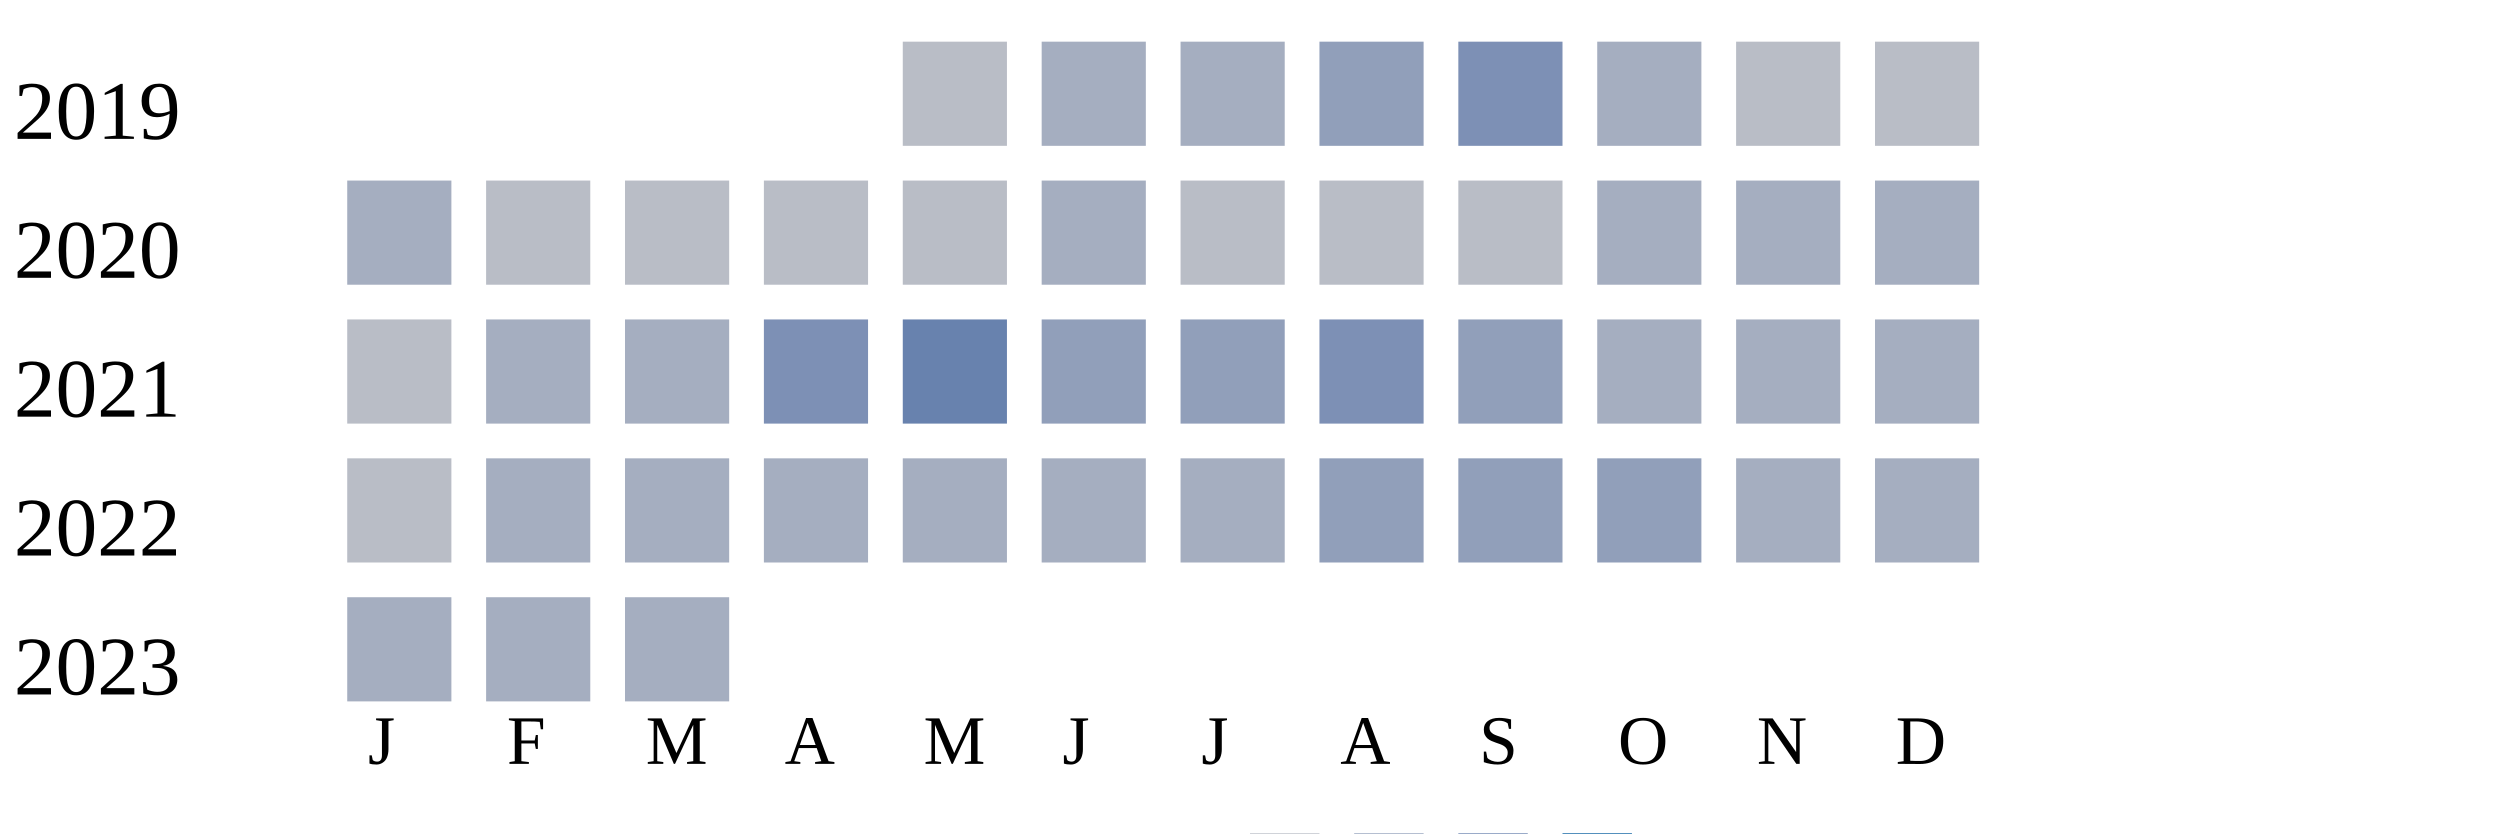
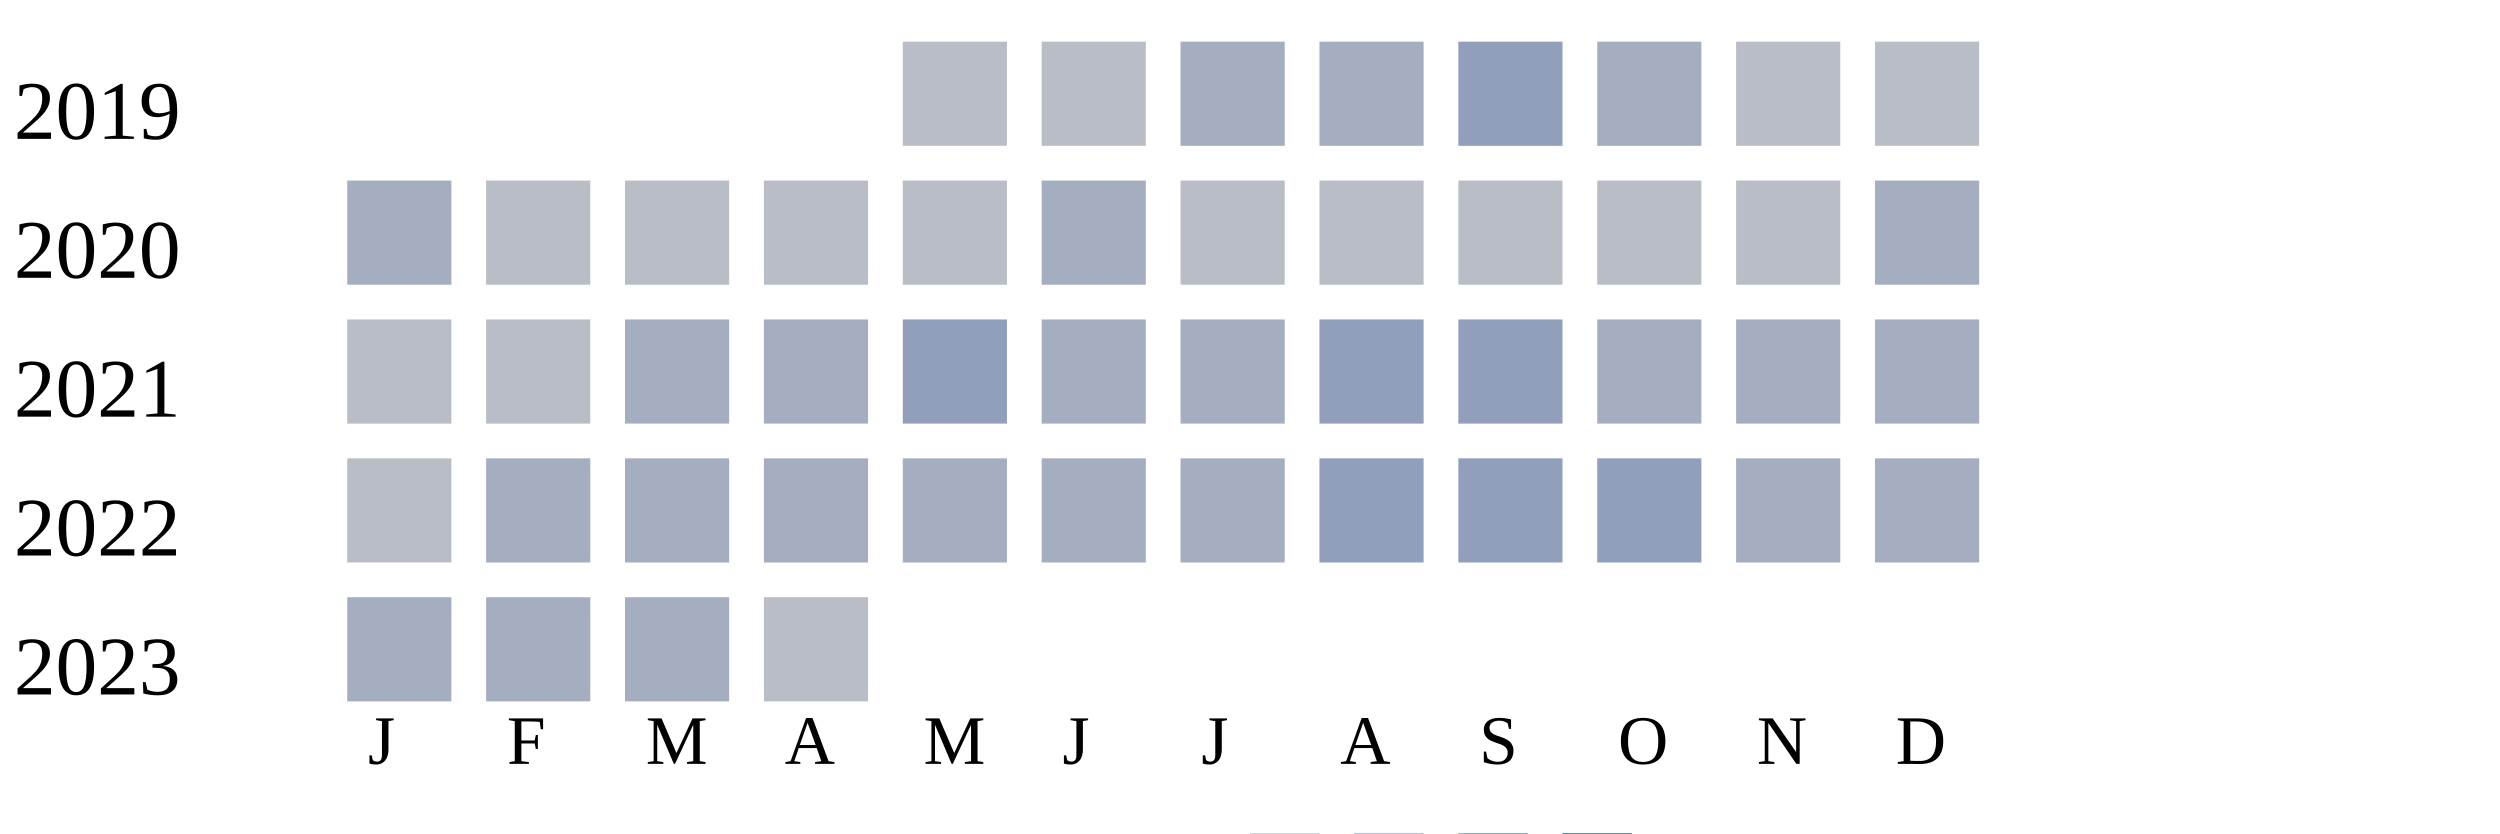
<svg xmlns="http://www.w3.org/2000/svg" width="360" height="120">
  <g transform="translate(0 0)">
    <text x="2" y="20">2019</text>
    <rect x="130" y="6" width="15" height="15" fill="#b9bdc6" />
-     <rect x="150" y="6" width="15" height="15" fill="#a5aec0" />
+     <rect x="150" y="6" width="15" height="15" fill="#b9bdc6" />
    <rect x="170" y="6" width="15" height="15" fill="#a5aec0" />
-     <rect x="190" y="6" width="15" height="15" fill="#919fba" />
-     <rect x="210" y="6" width="15" height="15" fill="#7d90b5" />
+     <rect x="190" y="6" width="15" height="15" fill="#a5aec0" />
+     <rect x="210" y="6" width="15" height="15" fill="#919fba" />
    <rect x="230" y="6" width="15" height="15" fill="#a5aec0" />
    <rect x="250" y="6" width="15" height="15" fill="#b9bdc6" />
    <rect x="270" y="6" width="15" height="15" fill="#b9bdc6" />
  </g>
  <g transform="translate(0 20)">
    <text x="2" y="20">2020</text>
    <rect x="50" y="6" width="15" height="15" fill="#a5aec0" />
    <rect x="70" y="6" width="15" height="15" fill="#b9bdc6" />
    <rect x="90" y="6" width="15" height="15" fill="#b9bdc6" />
    <rect x="110" y="6" width="15" height="15" fill="#b9bdc6" />
    <rect x="130" y="6" width="15" height="15" fill="#b9bdc6" />
    <rect x="150" y="6" width="15" height="15" fill="#a5aec0" />
    <rect x="170" y="6" width="15" height="15" fill="#b9bdc6" />
    <rect x="190" y="6" width="15" height="15" fill="#b9bdc6" />
    <rect x="210" y="6" width="15" height="15" fill="#b9bdc6" />
-     <rect x="230" y="6" width="15" height="15" fill="#a5aec0" />
-     <rect x="250" y="6" width="15" height="15" fill="#a5aec0" />
+     <rect x="230" y="6" width="15" height="15" fill="#b9bdc6" />
+     <rect x="250" y="6" width="15" height="15" fill="#b9bdc6" />
    <rect x="270" y="6" width="15" height="15" fill="#a5aec0" />
  </g>
  <g transform="translate(0 40)">
    <text x="2" y="20">2021</text>
    <rect x="50" y="6" width="15" height="15" fill="#b9bdc6" />
-     <rect x="70" y="6" width="15" height="15" fill="#a5aec0" />
+     <rect x="70" y="6" width="15" height="15" fill="#b9bdc6" />
    <rect x="90" y="6" width="15" height="15" fill="#a5aec0" />
-     <rect x="110" y="6" width="15" height="15" fill="#7d90b5" />
-     <rect x="130" y="6" width="15" height="15" fill="#6882ae" />
-     <rect x="150" y="6" width="15" height="15" fill="#919fba" />
-     <rect x="170" y="6" width="15" height="15" fill="#919fba" />
-     <rect x="190" y="6" width="15" height="15" fill="#7d90b5" />
+     <rect x="110" y="6" width="15" height="15" fill="#a5aec0" />
+     <rect x="130" y="6" width="15" height="15" fill="#919fba" />
+     <rect x="150" y="6" width="15" height="15" fill="#a5aec0" />
+     <rect x="170" y="6" width="15" height="15" fill="#a5aec0" />
+     <rect x="190" y="6" width="15" height="15" fill="#919fba" />
    <rect x="210" y="6" width="15" height="15" fill="#919fba" />
    <rect x="230" y="6" width="15" height="15" fill="#a5aec0" />
    <rect x="250" y="6" width="15" height="15" fill="#a5aec0" />
    <rect x="270" y="6" width="15" height="15" fill="#a5aec0" />
  </g>
  <g transform="translate(0 60)">
    <text x="2" y="20">2022</text>
    <rect x="50" y="6" width="15" height="15" fill="#b9bdc6" />
    <rect x="70" y="6" width="15" height="15" fill="#a5aec0" />
    <rect x="90" y="6" width="15" height="15" fill="#a5aec0" />
    <rect x="110" y="6" width="15" height="15" fill="#a5aec0" />
    <rect x="130" y="6" width="15" height="15" fill="#a5aec0" />
    <rect x="150" y="6" width="15" height="15" fill="#a5aec0" />
    <rect x="170" y="6" width="15" height="15" fill="#a5aec0" />
    <rect x="190" y="6" width="15" height="15" fill="#919fba" />
    <rect x="210" y="6" width="15" height="15" fill="#919fba" />
    <rect x="230" y="6" width="15" height="15" fill="#919fba" />
    <rect x="250" y="6" width="15" height="15" fill="#a5aec0" />
    <rect x="270" y="6" width="15" height="15" fill="#a5aec0" />
  </g>
  <g transform="translate(0 80)">
    <text x="2" y="20">2023</text>
    <rect x="50" y="6" width="15" height="15" fill="#a5aec0" />
    <rect x="70" y="6" width="15" height="15" fill="#a5aec0" />
    <rect x="90" y="6" width="15" height="15" fill="#a5aec0" />
+     <rect x="110" y="6" width="15" height="15" fill="#b9bdc6" />
  </g>
  <text style="font-size: 10px; text-align: center" x="53" y="110">J</text>
  <text style="font-size: 10px; text-align: center" x="73" y="110">F</text>
  <text style="font-size: 10px; text-align: center" x="93" y="110">M</text>
  <text style="font-size: 10px; text-align: center" x="113" y="110">A</text>
  <text style="font-size: 10px; text-align: center" x="133" y="110">M</text>
  <text style="font-size: 10px; text-align: center" x="153" y="110">J</text>
  <text style="font-size: 10px; text-align: center" x="173" y="110">J</text>
  <text style="font-size: 10px; text-align: center" x="193" y="110">A</text>
  <text style="font-size: 10px; text-align: center" x="213" y="110">S</text>
  <text style="font-size: 10px; text-align: center" x="233" y="110">O</text>
  <text style="font-size: 10px; text-align: center" x="253" y="110">N</text>
  <text style="font-size: 10px; text-align: center" x="273" y="110">D</text>
  <text style="font-size: 10px;" x="155" y="129">Less</text>
  <rect fill="#b9bdc6" width="10" height="10" x="180" y="120" />
  <rect fill="#919fba" width="10" height="10" x="195" y="120" />
  <rect fill="#6882ae" width="10" height="10" x="210" y="120" />
  <rect fill="#005a9c" width="10" height="10" x="225" y="120" />
  <text x="240" y="129" style="font-size: 10px;">More</text>
</svg>
